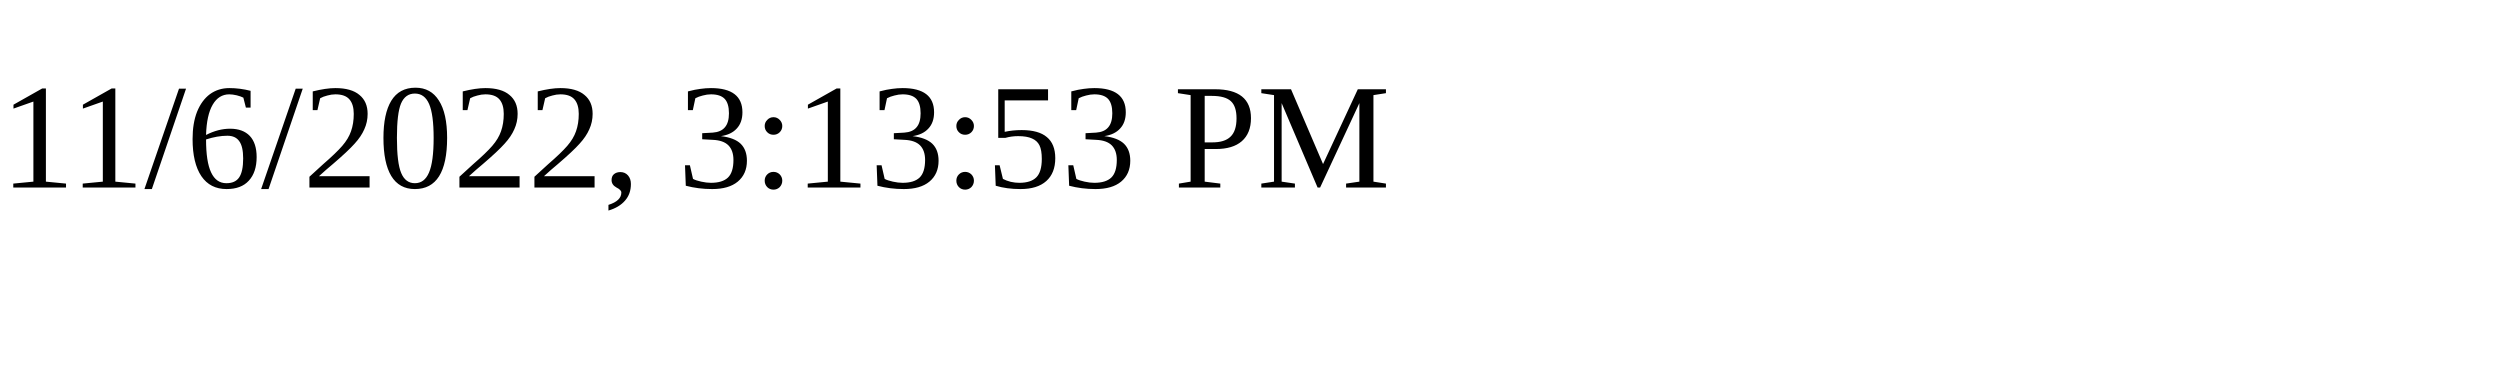
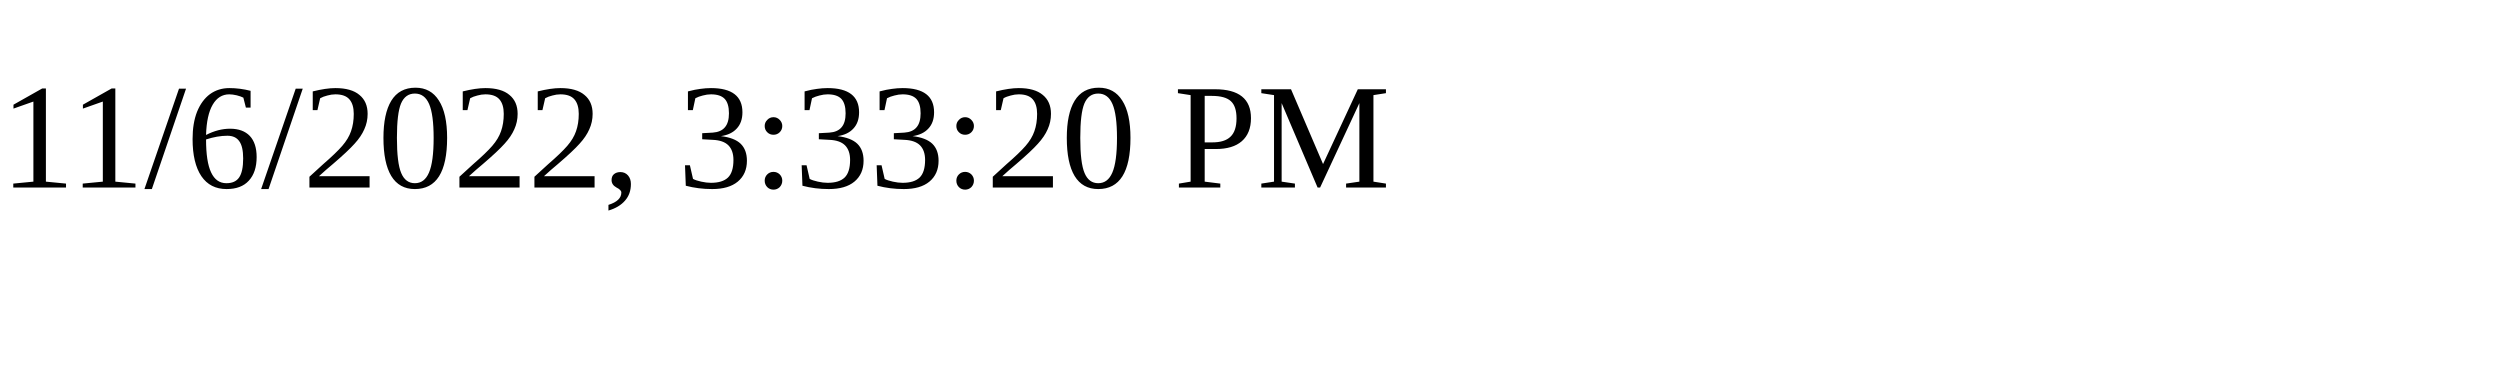
<svg xmlns="http://www.w3.org/2000/svg" height="30" width="200">
-   <text x="0" y="15">11/6/2022, 3:13:53 PM</text>
+   <text x="0" y="15">11/6/2022, 3:33:20 PM</text>
</svg>
